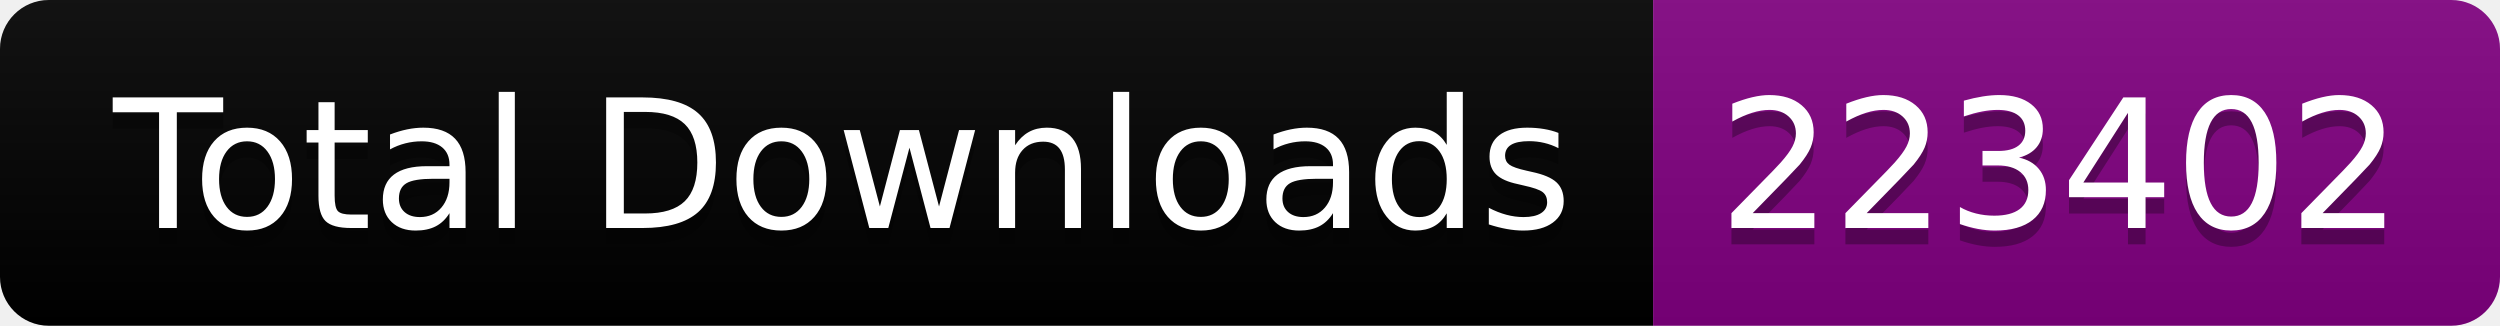
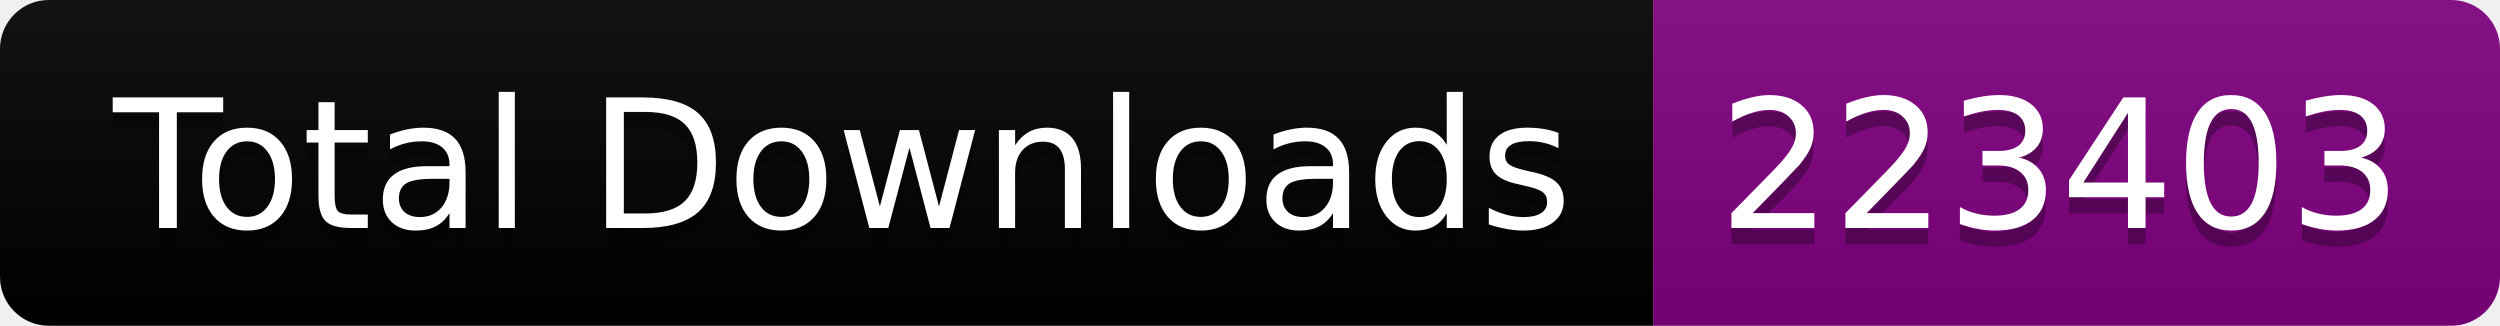
<svg xmlns="http://www.w3.org/2000/svg" width="153.5" height="20">
  <linearGradient id="smooth" x2="0" y2="100%">
    <stop offset="0" stop-color="#bbb" stop-opacity=".1" />
    <stop offset="1" stop-opacity=".1" />
  </linearGradient>
  <clipPath id="round">
    <rect width="153.5" height="20" rx="3" fill="#fff" />
  </clipPath>
  <g clip-path="url(#round)">
    <rect width="101.5" height="20" fill="black" />
    <rect x="101.5" width="52.0" height="20" fill="purple" />
    <rect width="153.5" height="20" fill="url(#smooth)" />
  </g>
  <g fill="#fff" text-anchor="middle" font-family="DejaVu Sans,Verdana,Geneva,sans-serif" font-size="110">
    <text x="517.5" y="150" fill="#010101" fill-opacity=".3" transform="scale(0.1)" textLength="915.0" lengthAdjust="spacing">Total Downloads</text>
    <text x="517.5" y="140" transform="scale(0.1)" textLength="915.0" lengthAdjust="spacing">Total Downloads</text>
-     <text x="1265.0" y="150" fill="#010101" fill-opacity=".3" transform="scale(0.1)" textLength="420.0" lengthAdjust="spacing">223402</text>
-     <text x="1265.0" y="140" transform="scale(0.1)" textLength="420.0" lengthAdjust="spacing">223402</text>
+     <text x="1265.0" y="150" fill="#010101" fill-opacity=".3" transform="scale(0.1)" textLength="420.0" lengthAdjust="spacing">223403</text>
+     <text x="1265.0" y="140" transform="scale(0.1)" textLength="420.0" lengthAdjust="spacing">223403</text>
  </g>
</svg>
